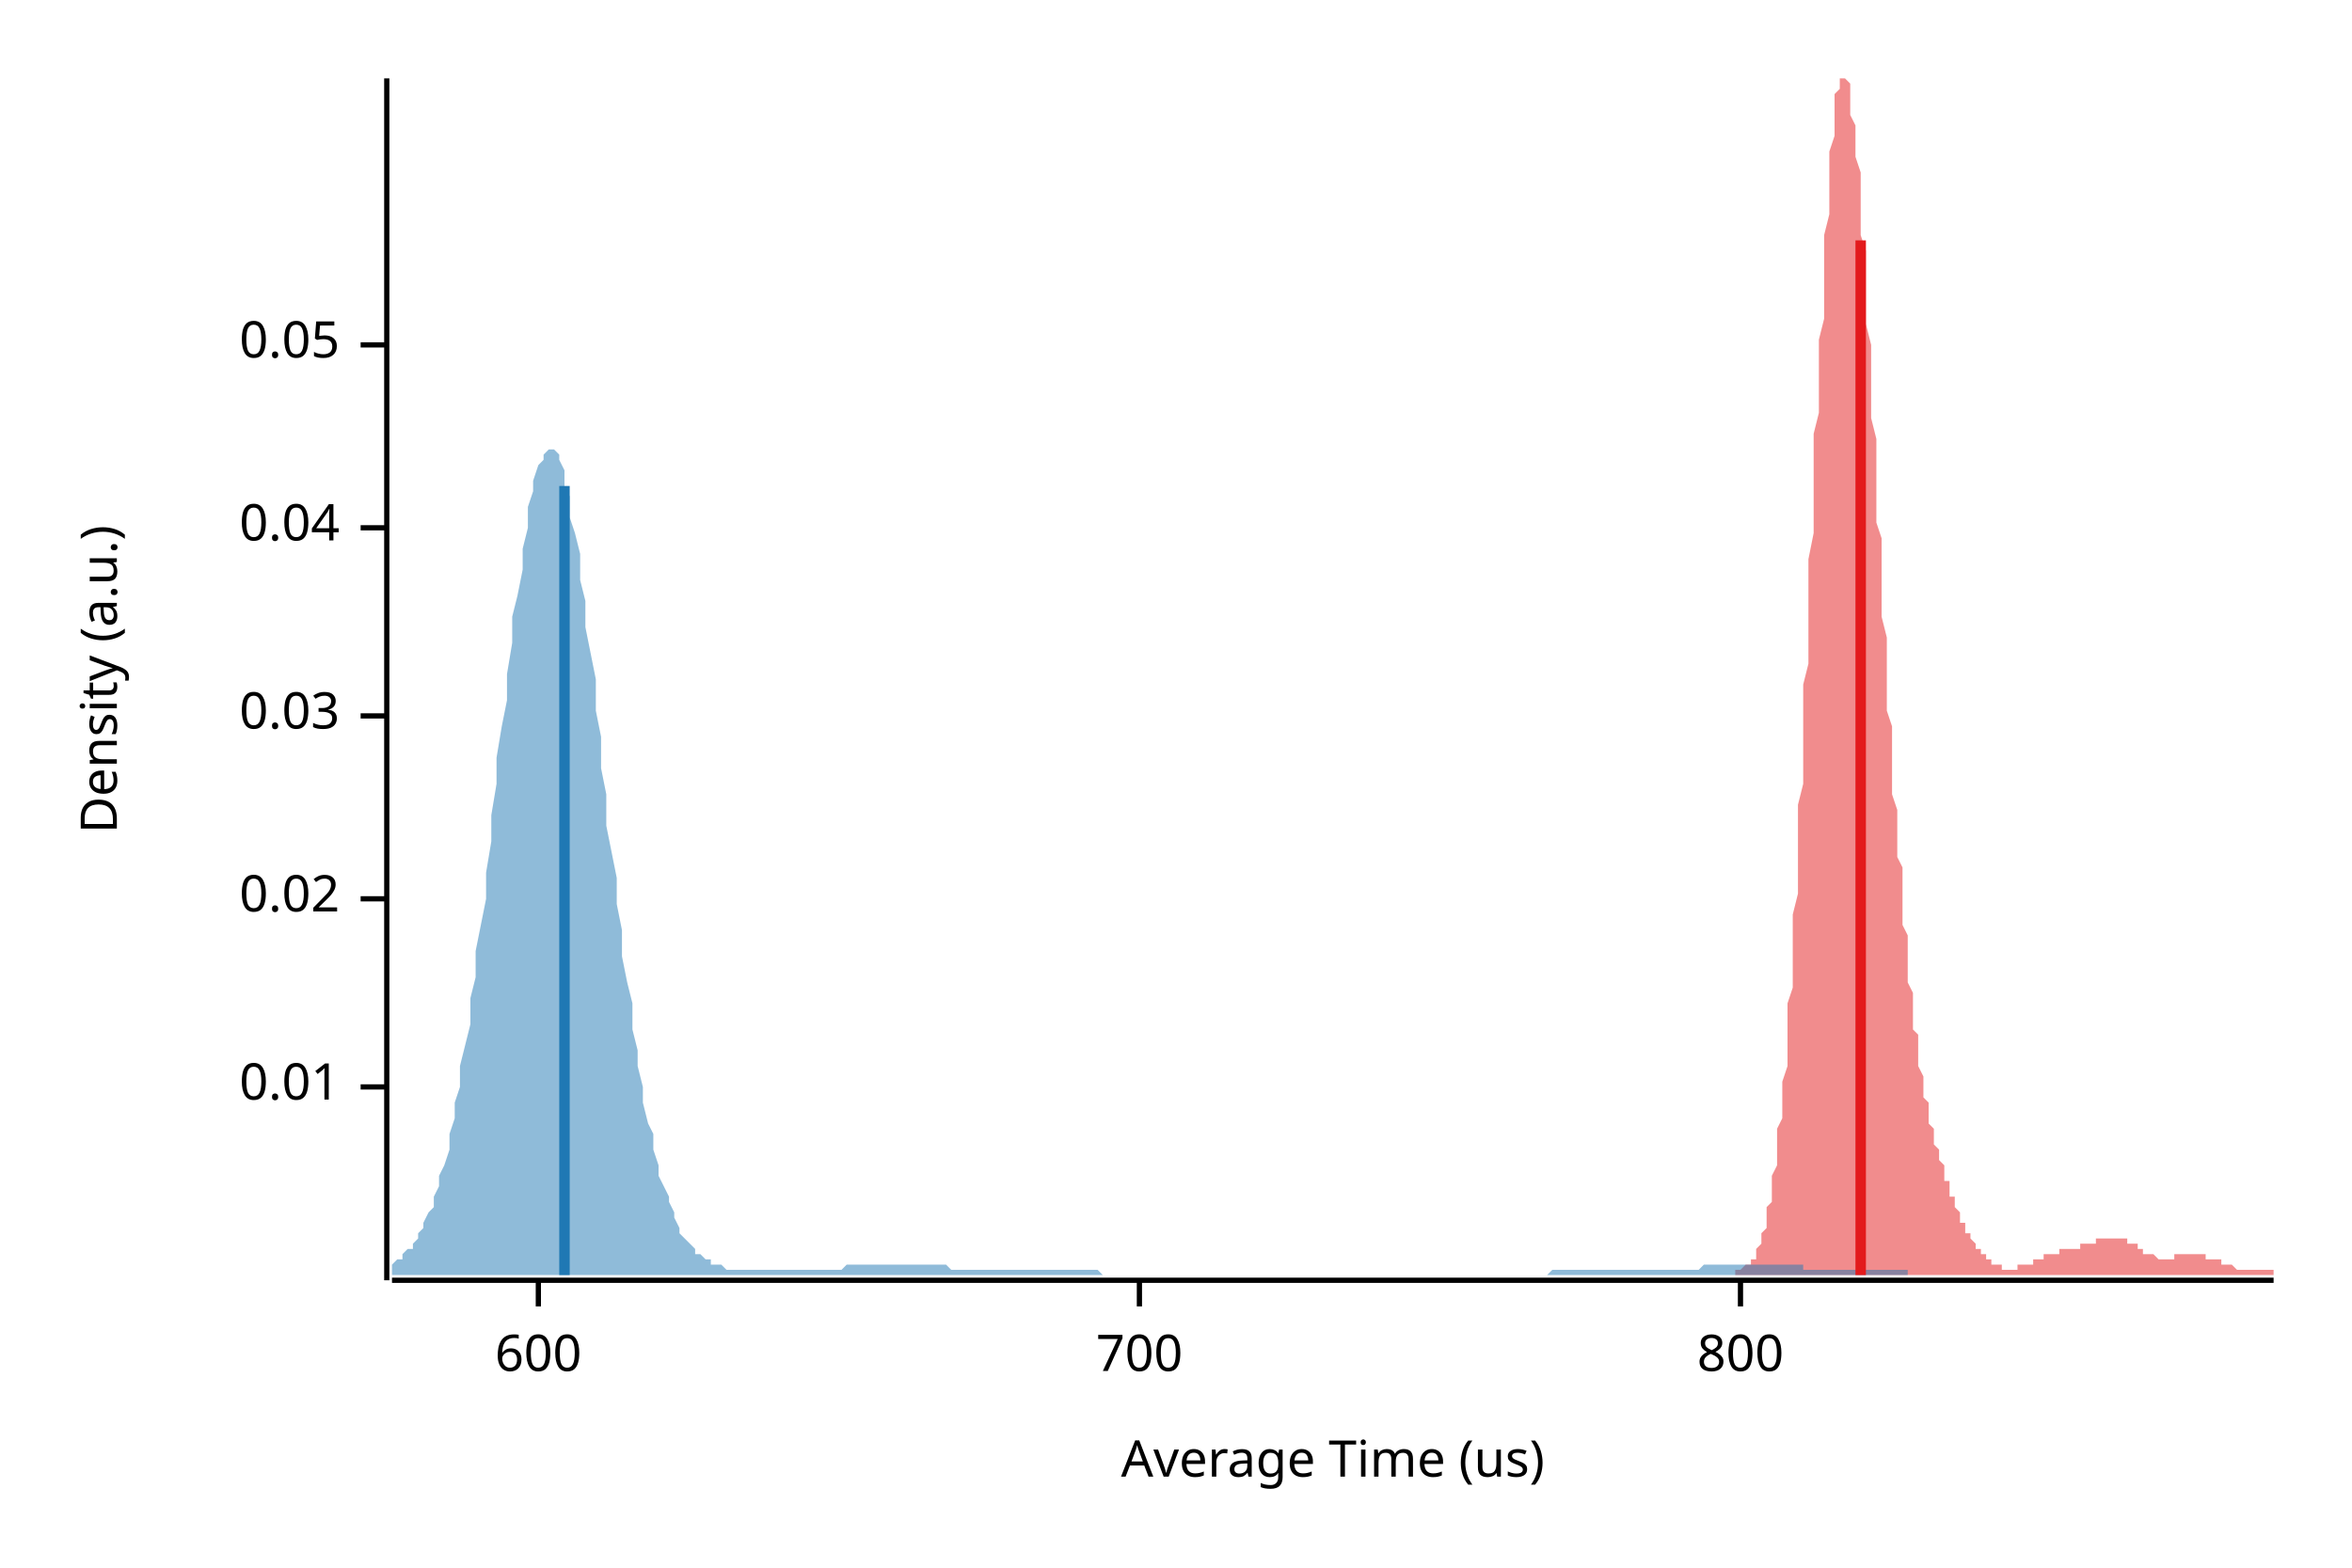
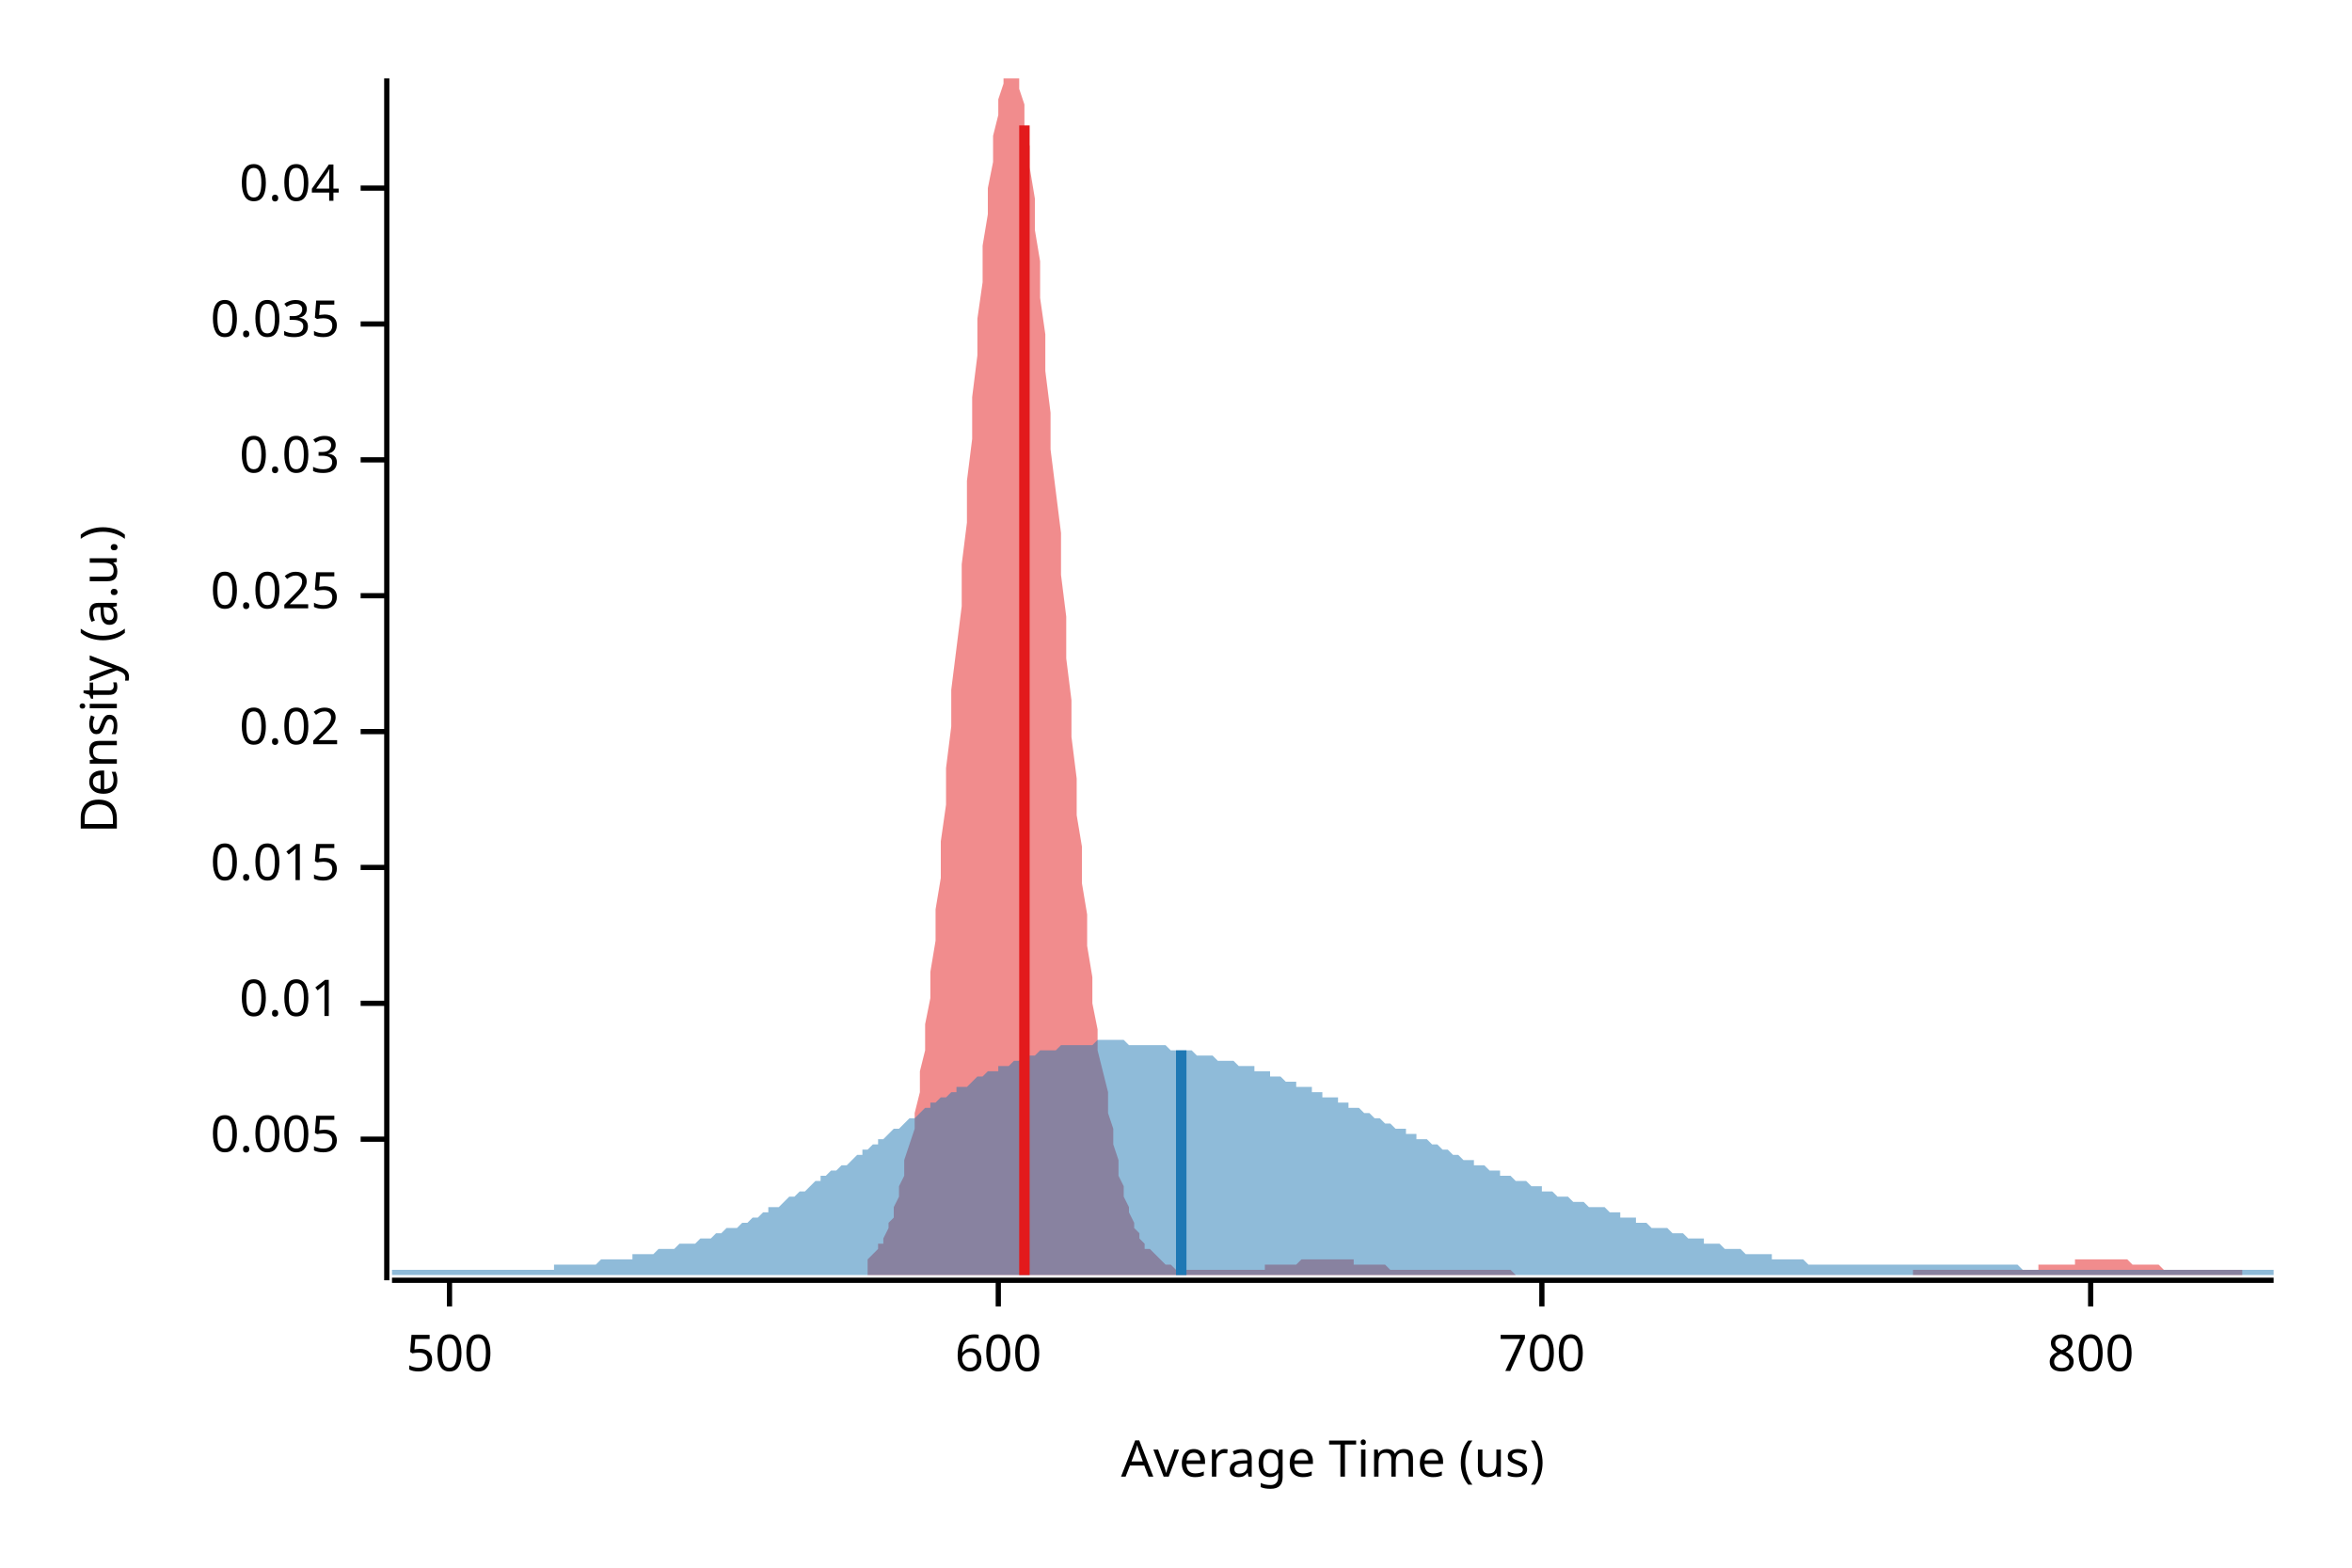
<svg xmlns="http://www.w3.org/2000/svg" width="450" height="300" viewBox="0 0 450 300">
  <text x="15" y="130" dy="0.76em" text-anchor="middle" font-family="sans-serif" font-size="9.677" opacity="1" fill="#000000" transform="rotate(270, 15, 130)">
Density (a.u.)
</text>
  <text x="255" y="285" dy="-0.5ex" text-anchor="middle" font-family="sans-serif" font-size="9.677" opacity="1" fill="#000000">
Average Time (us)
</text>
  <polyline fill="none" opacity="1" stroke="#000000" stroke-width="1" points="74,15 74,245 " />
-   <text x="65" y="208" dy="0.5ex" text-anchor="end" font-family="sans-serif" font-size="9.677" opacity="1" fill="#000000">
+   <text x="65" y="218" dy="0.5ex" text-anchor="end" font-family="sans-serif" font-size="9.677" opacity="1" fill="#000000">
+ 0.005
+ </text>
+   <polyline fill="none" opacity="1" stroke="#000000" stroke-width="1" points="69,218 74,218 " />
+   <text x="65" y="192" dy="0.5ex" text-anchor="end" font-family="sans-serif" font-size="9.677" opacity="1" fill="#000000">
0.01
</text>
-   <polyline fill="none" opacity="1" stroke="#000000" stroke-width="1" points="69,208 74,208 " />
-   <text x="65" y="172" dy="0.5ex" text-anchor="end" font-family="sans-serif" font-size="9.677" opacity="1" fill="#000000">
+   <polyline fill="none" opacity="1" stroke="#000000" stroke-width="1" points="69,192 74,192 " />
+   <text x="65" y="166" dy="0.5ex" text-anchor="end" font-family="sans-serif" font-size="9.677" opacity="1" fill="#000000">
+ 0.015
+ </text>
+   <polyline fill="none" opacity="1" stroke="#000000" stroke-width="1" points="69,166 74,166 " />
+   <text x="65" y="140" dy="0.5ex" text-anchor="end" font-family="sans-serif" font-size="9.677" opacity="1" fill="#000000">
0.02
</text>
-   <polyline fill="none" opacity="1" stroke="#000000" stroke-width="1" points="69,172 74,172 " />
-   <text x="65" y="137" dy="0.5ex" text-anchor="end" font-family="sans-serif" font-size="9.677" opacity="1" fill="#000000">
+   <polyline fill="none" opacity="1" stroke="#000000" stroke-width="1" points="69,140 74,140 " />
+   <text x="65" y="114" dy="0.5ex" text-anchor="end" font-family="sans-serif" font-size="9.677" opacity="1" fill="#000000">
+ 0.025
+ </text>
+   <polyline fill="none" opacity="1" stroke="#000000" stroke-width="1" points="69,114 74,114 " />
+   <text x="65" y="88" dy="0.5ex" text-anchor="end" font-family="sans-serif" font-size="9.677" opacity="1" fill="#000000">
0.03
</text>
-   <polyline fill="none" opacity="1" stroke="#000000" stroke-width="1" points="69,137 74,137 " />
-   <text x="65" y="101" dy="0.5ex" text-anchor="end" font-family="sans-serif" font-size="9.677" opacity="1" fill="#000000">
+   <polyline fill="none" opacity="1" stroke="#000000" stroke-width="1" points="69,88 74,88 " />
+   <text x="65" y="62" dy="0.5ex" text-anchor="end" font-family="sans-serif" font-size="9.677" opacity="1" fill="#000000">
+ 0.035
+ </text>
+   <polyline fill="none" opacity="1" stroke="#000000" stroke-width="1" points="69,62 74,62 " />
+   <text x="65" y="36" dy="0.5ex" text-anchor="end" font-family="sans-serif" font-size="9.677" opacity="1" fill="#000000">
0.04
</text>
-   <polyline fill="none" opacity="1" stroke="#000000" stroke-width="1" points="69,101 74,101 " />
-   <text x="65" y="66" dy="0.5ex" text-anchor="end" font-family="sans-serif" font-size="9.677" opacity="1" fill="#000000">
- 0.05
+   <polyline fill="none" opacity="1" stroke="#000000" stroke-width="1" points="69,36 74,36 " />
+   <polyline fill="none" opacity="1" stroke="#000000" stroke-width="1" points="75,245 435,245 " />
+   <text x="86" y="255" dy="0.76em" text-anchor="middle" font-family="sans-serif" font-size="9.677" opacity="1" fill="#000000">
+ 500
</text>
-   <polyline fill="none" opacity="1" stroke="#000000" stroke-width="1" points="69,66 74,66 " />
-   <polyline fill="none" opacity="1" stroke="#000000" stroke-width="1" points="75,245 435,245 " />
-   <text x="103" y="255" dy="0.76em" text-anchor="middle" font-family="sans-serif" font-size="9.677" opacity="1" fill="#000000">
+   <polyline fill="none" opacity="1" stroke="#000000" stroke-width="1" points="86,245 86,250 " />
+   <text x="191" y="255" dy="0.76em" text-anchor="middle" font-family="sans-serif" font-size="9.677" opacity="1" fill="#000000">
600
</text>
-   <polyline fill="none" opacity="1" stroke="#000000" stroke-width="1" points="103,245 103,250 " />
-   <text x="218" y="255" dy="0.76em" text-anchor="middle" font-family="sans-serif" font-size="9.677" opacity="1" fill="#000000">
+   <polyline fill="none" opacity="1" stroke="#000000" stroke-width="1" points="191,245 191,250 " />
+   <text x="295" y="255" dy="0.76em" text-anchor="middle" font-family="sans-serif" font-size="9.677" opacity="1" fill="#000000">
700
</text>
-   <polyline fill="none" opacity="1" stroke="#000000" stroke-width="1" points="218,245 218,250 " />
-   <text x="333" y="255" dy="0.76em" text-anchor="middle" font-family="sans-serif" font-size="9.677" opacity="1" fill="#000000">
+   <polyline fill="none" opacity="1" stroke="#000000" stroke-width="1" points="295,245 295,250 " />
+   <text x="400" y="255" dy="0.76em" text-anchor="middle" font-family="sans-serif" font-size="9.677" opacity="1" fill="#000000">
800
</text>
-   <polyline fill="none" opacity="1" stroke="#000000" stroke-width="1" points="333,245 333,250 " />
-   <polygon opacity="0.5" fill="#E31A1C" points="332,243 332,243 332,243 332,243 333,243 333,243 333,243 333,243 333,243 334,242 334,242 334,242 334,242 335,242 335,242 335,241 335,241 335,241 336,241 336,240 336,240 336,239 336,239 337,238 337,238 337,237 337,237 337,236 338,235 338,234 338,233 338,233 338,231 339,230 339,229 339,228 339,226 339,225 340,223 340,222 340,220 340,218 340,216 341,214 341,212 341,209 341,207 342,204 342,201 342,199 342,196 342,192 343,189 343,186 343,182 343,179 343,175 344,171 344,167 344,163 344,159 344,154 345,150 345,145 345,141 345,136 345,131 346,127 346,122 346,117 346,112 346,107 347,102 347,98 347,93 347,88 347,83 348,79 348,74 348,69 348,65 349,61 349,57 349,53 349,49 349,45 350,41 350,38 350,35 350,32 350,29 351,26 351,24 351,22 351,20 351,18 352,17 352,16 352,15 352,15 352,15 353,15 353,15 353,15 353,15 353,15 354,16 354,17 354,18 354,20 354,22 355,24 355,26 355,28 355,30 356,33 356,36 356,39 356,42 356,45 357,48 357,51 357,55 357,58 357,62 358,66 358,69 358,73 358,77 358,80 359,84 359,88 359,92 359,96 359,100 360,103 360,107 360,111 360,115 360,118 361,122 361,125 361,129 361,132 361,136 362,139 362,142 362,146 362,149 362,152 363,155 363,158 363,161 363,164 364,166 364,169 364,172 364,174 364,177 365,179 365,181 365,183 365,186 365,188 366,190 366,191 366,193 366,195 366,197 367,198 367,200 367,201 367,203 367,204 368,206 368,207 368,208 368,209 368,210 369,211 369,212 369,213 369,214 369,215 370,216 370,217 370,218 370,219 371,220 371,220 371,221 371,222 371,222 372,223 372,224 372,224 372,225 372,226 373,226 373,227 373,227 373,228 373,229 374,229 374,230 374,230 374,231 374,231 375,232 375,232 375,233 375,233 375,234 376,234 376,235 376,235 376,235 376,236 377,236 377,237 377,237 377,237 378,238 378,238 378,238 378,239 378,239 379,239 379,240 379,240 379,240 379,240 380,240 380,241 380,241 380,241 380,241 381,241 381,242 381,242 381,242 381,242 382,242 382,242 382,242 382,242 382,242 383,242 383,242 383,243 383,243 383,243 384,243 384,243 384,243 384,243 385,243 385,243 385,243 385,243 385,243 386,243 386,242 386,242 386,242 386,242 387,242 387,242 387,242 387,242 387,242 388,242 388,242 388,242 388,242 388,242 389,242 389,241 389,241 389,241 389,241 390,241 390,241 390,241 390,241 390,241 391,241 391,241 391,240 391,240 392,240 392,240 392,240 392,240 392,240 393,240 393,240 393,240 393,240 393,240 394,240 394,240 394,240 394,239 394,239 395,239 395,239 395,239 395,239 395,239 396,239 396,239 396,239 396,239 396,239 397,239 397,239 397,239 397,239 397,239 398,239 398,239 398,239 398,238 398,238 399,238 399,238 399,238 399,238 400,238 400,238 400,238 400,238 400,238 401,238 401,237 401,237 401,237 401,237 402,237 402,237 402,237 402,237 402,237 403,237 403,237 403,237 403,237 403,237 404,237 404,237 404,237 404,237 404,237 405,237 405,237 405,237 405,237 405,237 406,237 406,237 406,237 406,237 407,237 407,237 407,237 407,237 407,238 408,238 408,238 408,238 408,238 408,238 409,238 409,239 409,239 409,239 409,239 410,239 410,239 410,239 410,239 410,240 411,240 411,240 411,240 411,240 411,240 412,240 412,240 412,240 412,240 412,240 413,241 413,241 413,241 413,241 414,241 414,241 414,241 414,241 414,241 415,241 415,241 415,241 415,241 415,241 416,241 416,241 416,241 416,241 416,240 417,240 417,240 417,240 417,240 417,240 418,240 418,240 418,240 418,240 418,240 419,240 419,240 419,240 419,240 419,240 420,240 420,240 420,240 420,240 421,240 421,240 421,240 421,240 421,240 422,240 422,240 422,240 422,241 422,241 423,241 423,241 423,241 423,241 423,241 424,241 424,241 424,241 424,241 424,241 425,241 425,242 425,242 425,242 425,242 426,242 426,242 426,242 426,242 426,242 427,242 427,242 427,242 427,242 428,243 428,243 428,243 428,243 428,243 429,243 429,243 429,243 429,243 429,243 430,243 430,243 430,243 430,243 430,243 431,243 431,243 431,243 431,243 431,243 432,243 432,243 432,243 432,243 432,243 433,243 433,243 433,243 433,243 433,243 434,243 434,243 434,243 434,243 435,243 435,244 332,244 " />
-   <polygon opacity="0.5" fill="#1F78B4" points="75,242 75,242 76,241 76,241 77,241 77,240 78,239 79,239 79,238 80,237 80,236 81,235 81,234 82,232 83,231 83,229 84,227 84,225 85,223 86,220 86,217 87,214 87,211 88,208 88,204 89,200 90,196 90,191 91,187 91,182 92,177 93,172 93,167 94,161 94,156 95,150 95,145 96,139 97,134 97,129 98,123 98,118 99,114 100,109 100,105 101,101 101,97 102,94 102,92 103,89 104,88 104,87 105,86 105,86 106,86 107,87 107,88 108,90 108,93 109,95 109,99 110,102 111,106 111,111 112,115 112,120 113,125 114,130 114,136 115,141 115,147 116,152 116,158 117,163 118,168 118,173 119,178 119,183 120,188 121,192 121,197 122,201 122,204 123,208 123,211 124,215 125,217 125,220 126,223 126,225 127,227 128,229 128,230 129,232 129,233 130,235 130,236 131,237 132,238 132,238 133,239 133,240 134,240 135,241 135,241 136,241 136,242 137,242 137,242 138,242 139,243 139,243 140,243 140,243 141,243 142,243 142,243 143,243 143,243 144,243 144,243 145,243 146,243 146,243 147,243 147,243 148,243 149,243 149,243 150,243 150,243 151,243 151,243 152,243 153,243 153,243 154,243 154,243 155,243 156,243 156,243 157,243 157,243 158,243 158,243 159,243 160,243 160,243 161,243 161,243 162,242 162,242 163,242 164,242 164,242 165,242 165,242 166,242 167,242 167,242 168,242 168,242 169,242 169,242 170,242 171,242 171,242 172,242 172,242 173,242 174,242 174,242 175,242 175,242 176,242 176,242 177,242 178,242 178,242 179,242 179,242 180,242 181,242 181,242 182,243 182,243 183,243 183,243 184,243 185,243 185,243 186,243 186,243 187,243 188,243 188,243 189,243 189,243 190,243 190,243 191,243 192,243 192,243 193,243 193,243 194,243 195,243 195,243 196,243 196,243 197,243 197,243 198,243 199,243 199,243 200,243 200,243 201,243 202,243 202,243 203,243 203,243 204,243 204,243 205,243 206,243 206,243 207,243 207,243 208,243 209,243 209,243 210,243 210,243 211,244 211,244 212,244 213,244 213,244 214,244 214,244 215,244 216,244 216,244 217,244 217,244 218,244 218,244 219,244 220,244 220,244 221,244 221,244 222,244 223,244 223,244 224,244 224,244 225,244 225,244 226,244 227,244 227,244 228,244 228,244 229,244 230,244 230,244 231,244 231,244 232,244 232,244 233,244 234,244 234,244 235,244 235,244 236,244 237,244 237,244 238,244 238,244 239,244 239,244 240,244 241,244 241,244 242,244 242,244 243,244 244,244 244,244 245,244 245,244 246,244 246,244 247,244 248,244 248,244 249,244 249,244 250,244 250,244 251,244 252,244 252,244 253,244 253,244 254,244 255,244 255,244 256,244 256,244 257,244 257,244 258,244 259,244 259,244 260,244 260,244 261,244 262,244 262,244 263,244 263,244 264,244 264,244 265,244 266,244 266,244 267,244 267,244 268,244 269,244 269,244 270,244 270,244 271,244 271,244 272,244 273,244 273,244 274,244 274,244 275,244 276,244 276,244 277,244 277,244 278,244 278,244 279,244 280,244 280,244 281,244 281,244 282,244 283,244 283,244 284,244 284,244 285,244 285,244 286,244 287,244 287,244 288,244 288,244 289,244 290,244 290,244 291,244 291,244 292,244 292,244 293,244 294,244 294,244 295,244 295,244 296,244 297,243 297,243 298,243 298,243 299,243 299,243 300,243 301,243 301,243 302,243 302,243 303,243 304,243 304,243 305,243 305,243 306,243 306,243 307,243 308,243 308,243 309,243 309,243 310,243 311,243 311,243 312,243 312,243 313,243 313,243 314,243 315,243 315,243 316,243 316,243 317,243 318,243 318,243 319,243 319,243 320,243 320,243 321,243 322,243 322,243 323,243 323,243 324,243 325,243 325,243 326,242 326,242 327,242 327,242 328,242 329,242 329,242 330,242 330,242 331,242 331,242 332,242 333,242 333,242 334,242 334,242 335,242 336,242 336,242 337,242 337,242 338,242 338,242 339,242 340,242 340,242 341,242 341,242 342,242 343,242 343,242 344,242 344,242 345,242 345,243 346,243 347,243 347,243 348,243 348,243 349,243 350,243 350,243 351,243 351,243 352,243 352,243 353,243 354,243 354,243 355,243 355,243 356,243 357,243 357,243 358,243 358,243 359,243 359,243 360,243 361,243 361,243 362,243 362,243 363,243 364,243 364,243 365,243 365,243 365,244 75,244 " />
-   <polyline fill="none" opacity="1" stroke="#E31A1C" stroke-width="2" points="356,244 356,46 " />
-   <polyline fill="none" opacity="1" stroke="#1F78B4" stroke-width="2" points="108,244 108,93 " />
+   <polyline fill="none" opacity="1" stroke="#000000" stroke-width="1" points="400,245 400,250 " />
+   <polygon opacity="0.5" fill="#E31A1C" points="166,241 166,241 167,240 167,240 168,239 168,238 169,238 169,237 170,235 170,234 171,233 171,231 172,229 172,227 173,225 173,222 174,219 175,216 175,213 176,209 176,205 177,201 177,196 178,191 178,186 179,180 179,174 180,168 180,161 181,154 181,147 182,139 182,132 183,124 184,116 184,108 185,100 185,92 186,84 186,76 187,68 187,61 188,54 188,47 189,41 189,36 190,31 190,26 191,22 191,19 192,16 192,15 193,15 194,15 194,15 195,15 195,17 196,20 196,24 197,28 197,32 198,38 198,44 199,50 199,57 200,64 200,71 201,79 201,86 202,94 203,102 203,110 204,118 204,126 205,134 205,141 206,149 206,156 207,162 207,169 208,175 208,181 209,187 209,192 210,197 210,201 211,205 212,209 212,213 213,216 213,219 214,222 214,225 215,227 215,229 216,231 216,232 217,234 217,235 218,236 218,237 219,238 219,239 220,239 221,240 221,240 222,241 222,241 223,242 223,242 224,242 224,242 225,243 225,243 226,243 226,243 227,243 227,243 228,243 228,243 229,243 230,243 230,243 231,243 231,243 232,243 232,243 233,243 233,243 234,243 234,243 235,243 235,243 236,243 236,243 237,243 237,243 238,243 238,243 239,243 240,243 240,243 241,243 241,243 242,243 242,242 243,242 243,242 244,242 244,242 245,242 245,242 246,242 246,242 247,242 247,242 248,242 249,241 249,241 250,241 250,241 251,241 251,241 252,241 252,241 253,241 253,241 254,241 254,241 255,241 255,241 256,241 256,241 257,241 258,241 258,241 259,241 259,242 260,242 260,242 261,242 261,242 262,242 262,242 263,242 263,242 264,242 264,242 265,242 265,242 266,243 267,243 267,243 268,243 268,243 269,243 269,243 270,243 270,243 271,243 271,243 272,243 272,243 273,243 273,243 274,243 274,243 275,243 275,243 276,243 277,243 277,243 278,243 278,243 279,243 279,243 280,243 280,243 281,243 281,243 282,243 282,243 283,243 283,243 284,243 284,243 285,243 286,243 286,243 287,243 287,243 288,243 288,243 289,243 289,243 290,244 290,244 291,244 291,244 292,244 292,244 293,244 293,244 294,244 295,244 295,244 296,244 296,244 297,244 297,244 298,244 298,244 299,244 299,244 300,244 300,244 301,244 301,244 302,244 302,244 303,244 304,244 304,244 305,244 305,244 306,244 306,244 307,244 307,244 308,244 308,244 309,244 309,244 310,244 310,244 311,244 311,244 312,244 312,244 313,244 314,244 314,244 315,244 315,244 316,244 316,244 317,244 317,244 318,244 318,244 319,244 319,244 320,244 320,244 321,244 321,244 322,244 323,244 323,244 324,244 324,244 325,244 325,244 326,244 326,244 327,244 327,244 328,244 328,244 329,244 329,244 330,244 330,244 331,244 332,244 332,244 333,244 333,244 334,244 334,244 335,244 335,244 336,244 336,244 337,244 337,244 338,244 338,244 339,244 339,244 340,244 341,244 341,244 342,244 342,244 343,244 343,244 344,244 344,244 345,244 345,244 346,244 346,244 347,244 347,244 348,244 348,244 349,244 349,244 350,244 351,244 351,244 352,244 352,244 353,244 353,244 354,244 354,244 355,244 355,244 356,244 356,244 357,244 357,244 358,244 358,244 359,244 360,244 360,244 361,244 361,244 362,244 362,244 363,244 363,244 364,244 364,244 365,244 365,244 366,244 366,243 367,243 367,243 368,243 369,243 369,243 370,243 370,243 371,243 371,243 372,243 372,243 373,243 373,243 374,243 374,243 375,243 375,243 376,243 376,243 377,243 378,243 378,243 379,243 379,243 380,243 380,243 381,243 381,243 382,243 382,243 383,243 383,243 384,243 384,243 385,243 385,243 386,243 387,243 387,243 388,243 388,243 389,243 389,243 390,243 390,242 391,242 391,242 392,242 392,242 393,242 393,242 394,242 394,242 395,242 395,242 396,242 397,242 397,241 398,241 398,241 399,241 399,241 400,241 400,241 401,241 401,241 402,241 402,241 403,241 403,241 404,241 404,241 405,241 406,241 406,241 407,241 407,241 408,242 408,242 409,242 409,242 410,242 410,242 411,242 411,242 412,242 412,242 413,242 413,242 414,243 415,243 415,243 416,243 416,243 417,243 417,243 418,243 418,243 419,243 419,243 420,243 420,243 421,243 421,243 422,243 422,243 423,243 424,243 424,243 425,243 425,243 426,243 426,243 427,243 427,243 428,243 428,243 429,243 429,243 429,244 166,244 " />
+   <polygon opacity="0.5" fill="#1F78B4" points="75,243 75,243 76,243 77,243 77,243 78,243 79,243 80,243 80,243 81,243 82,243 82,243 83,243 84,243 85,243 85,243 86,243 87,243 87,243 88,243 89,243 90,243 90,243 91,243 92,243 93,243 93,243 94,243 95,243 95,243 96,243 97,243 98,243 98,243 99,243 100,243 100,243 101,243 102,243 103,243 103,243 104,243 105,243 106,243 106,242 107,242 108,242 108,242 109,242 110,242 111,242 111,242 112,242 113,242 113,242 114,242 115,241 116,241 116,241 117,241 118,241 119,241 119,241 120,241 121,241 121,240 122,240 123,240 124,240 124,240 125,240 126,239 126,239 127,239 128,239 129,239 129,239 130,238 131,238 131,238 132,238 133,238 134,237 134,237 135,237 136,237 137,236 137,236 138,236 139,235 139,235 140,235 141,235 142,234 142,234 143,234 144,233 144,233 145,233 146,232 147,232 147,231 148,231 149,231 150,230 150,230 151,229 152,229 152,229 153,228 154,228 155,227 155,227 156,226 157,226 157,225 158,225 159,224 160,224 160,224 161,223 162,223 163,222 163,222 164,221 165,221 165,220 166,220 167,219 168,219 168,218 169,218 170,217 170,217 171,216 172,216 173,215 173,215 174,214 175,214 176,213 176,213 177,212 178,212 178,211 179,211 180,210 181,210 181,210 182,209 183,209 183,208 184,208 185,208 186,207 186,207 187,206 188,206 188,206 189,205 190,205 191,205 191,204 192,204 193,204 194,203 194,203 195,203 196,202 196,202 197,202 198,202 199,201 199,201 200,201 201,201 201,201 202,201 203,200 204,200 204,200 205,200 206,200 207,200 207,200 208,200 209,200 209,200 210,199 211,199 212,199 212,199 213,199 214,199 214,199 215,199 216,200 217,200 217,200 218,200 219,200 220,200 220,200 221,200 222,200 222,200 223,200 224,201 225,201 225,201 226,201 227,201 227,201 228,201 229,202 230,202 230,202 231,202 232,202 232,202 233,203 234,203 235,203 235,203 236,203 237,204 238,204 238,204 239,204 240,204 240,205 241,205 242,205 243,205 243,206 244,206 245,206 245,206 246,207 247,207 248,207 248,208 249,208 250,208 251,208 251,209 252,209 253,209 253,210 254,210 255,210 256,210 256,211 257,211 258,211 258,212 259,212 260,212 261,213 261,213 262,213 263,214 264,214 264,214 265,215 266,215 266,215 267,216 268,216 269,216 269,217 270,217 271,217 271,218 272,218 273,218 274,219 274,219 275,219 276,220 277,220 277,220 278,221 279,221 279,221 280,222 281,222 282,222 282,223 283,223 284,223 284,223 285,224 286,224 287,224 287,225 288,225 289,225 289,225 290,226 291,226 292,226 292,226 293,227 294,227 295,227 295,228 296,228 297,228 297,228 298,229 299,229 300,229 300,229 301,230 302,230 302,230 303,230 304,231 305,231 305,231 306,231 307,231 308,232 308,232 309,232 310,232 310,233 311,233 312,233 313,233 313,234 314,234 315,234 315,234 316,235 317,235 318,235 318,235 319,235 320,236 321,236 321,236 322,236 323,237 323,237 324,237 325,237 326,237 326,238 327,238 328,238 328,238 329,238 330,239 331,239 331,239 332,239 333,239 333,239 334,240 335,240 336,240 336,240 337,240 338,240 339,240 339,241 340,241 341,241 341,241 342,241 343,241 344,241 344,241 345,241 346,242 346,242 347,242 348,242 349,242 349,242 350,242 351,242 352,242 352,242 353,242 354,242 354,242 355,242 356,242 357,242 357,242 358,242 359,242 359,242 360,242 361,242 362,242 362,242 363,242 364,242 365,242 365,242 366,242 367,242 367,242 368,242 369,242 370,242 370,242 371,242 372,242 372,242 373,242 374,242 375,242 375,242 376,242 377,242 378,242 378,242 379,242 380,242 380,242 381,242 382,242 383,242 383,242 384,242 385,242 385,242 386,242 387,243 388,243 388,243 389,243 390,243 390,243 391,243 392,243 393,243 393,243 394,243 395,243 396,243 396,243 397,243 398,243 398,243 399,243 400,243 401,243 401,243 402,243 403,243 403,243 404,243 405,243 406,243 406,243 407,243 408,243 409,243 409,243 410,243 411,243 411,243 412,243 413,243 414,243 414,243 415,243 416,243 416,243 417,243 418,243 419,243 419,243 420,243 421,243 422,243 422,243 423,243 424,243 424,243 425,243 426,243 427,243 427,243 428,243 429,243 429,243 430,243 431,243 432,243 432,243 433,243 434,243 435,243 435,244 75,244 " />
+   <polyline fill="none" opacity="1" stroke="#E31A1C" stroke-width="2" points="196,244 196,24 " />
+   <polyline fill="none" opacity="1" stroke="#1F78B4" stroke-width="2" points="226,244 226,201 " />
</svg>
